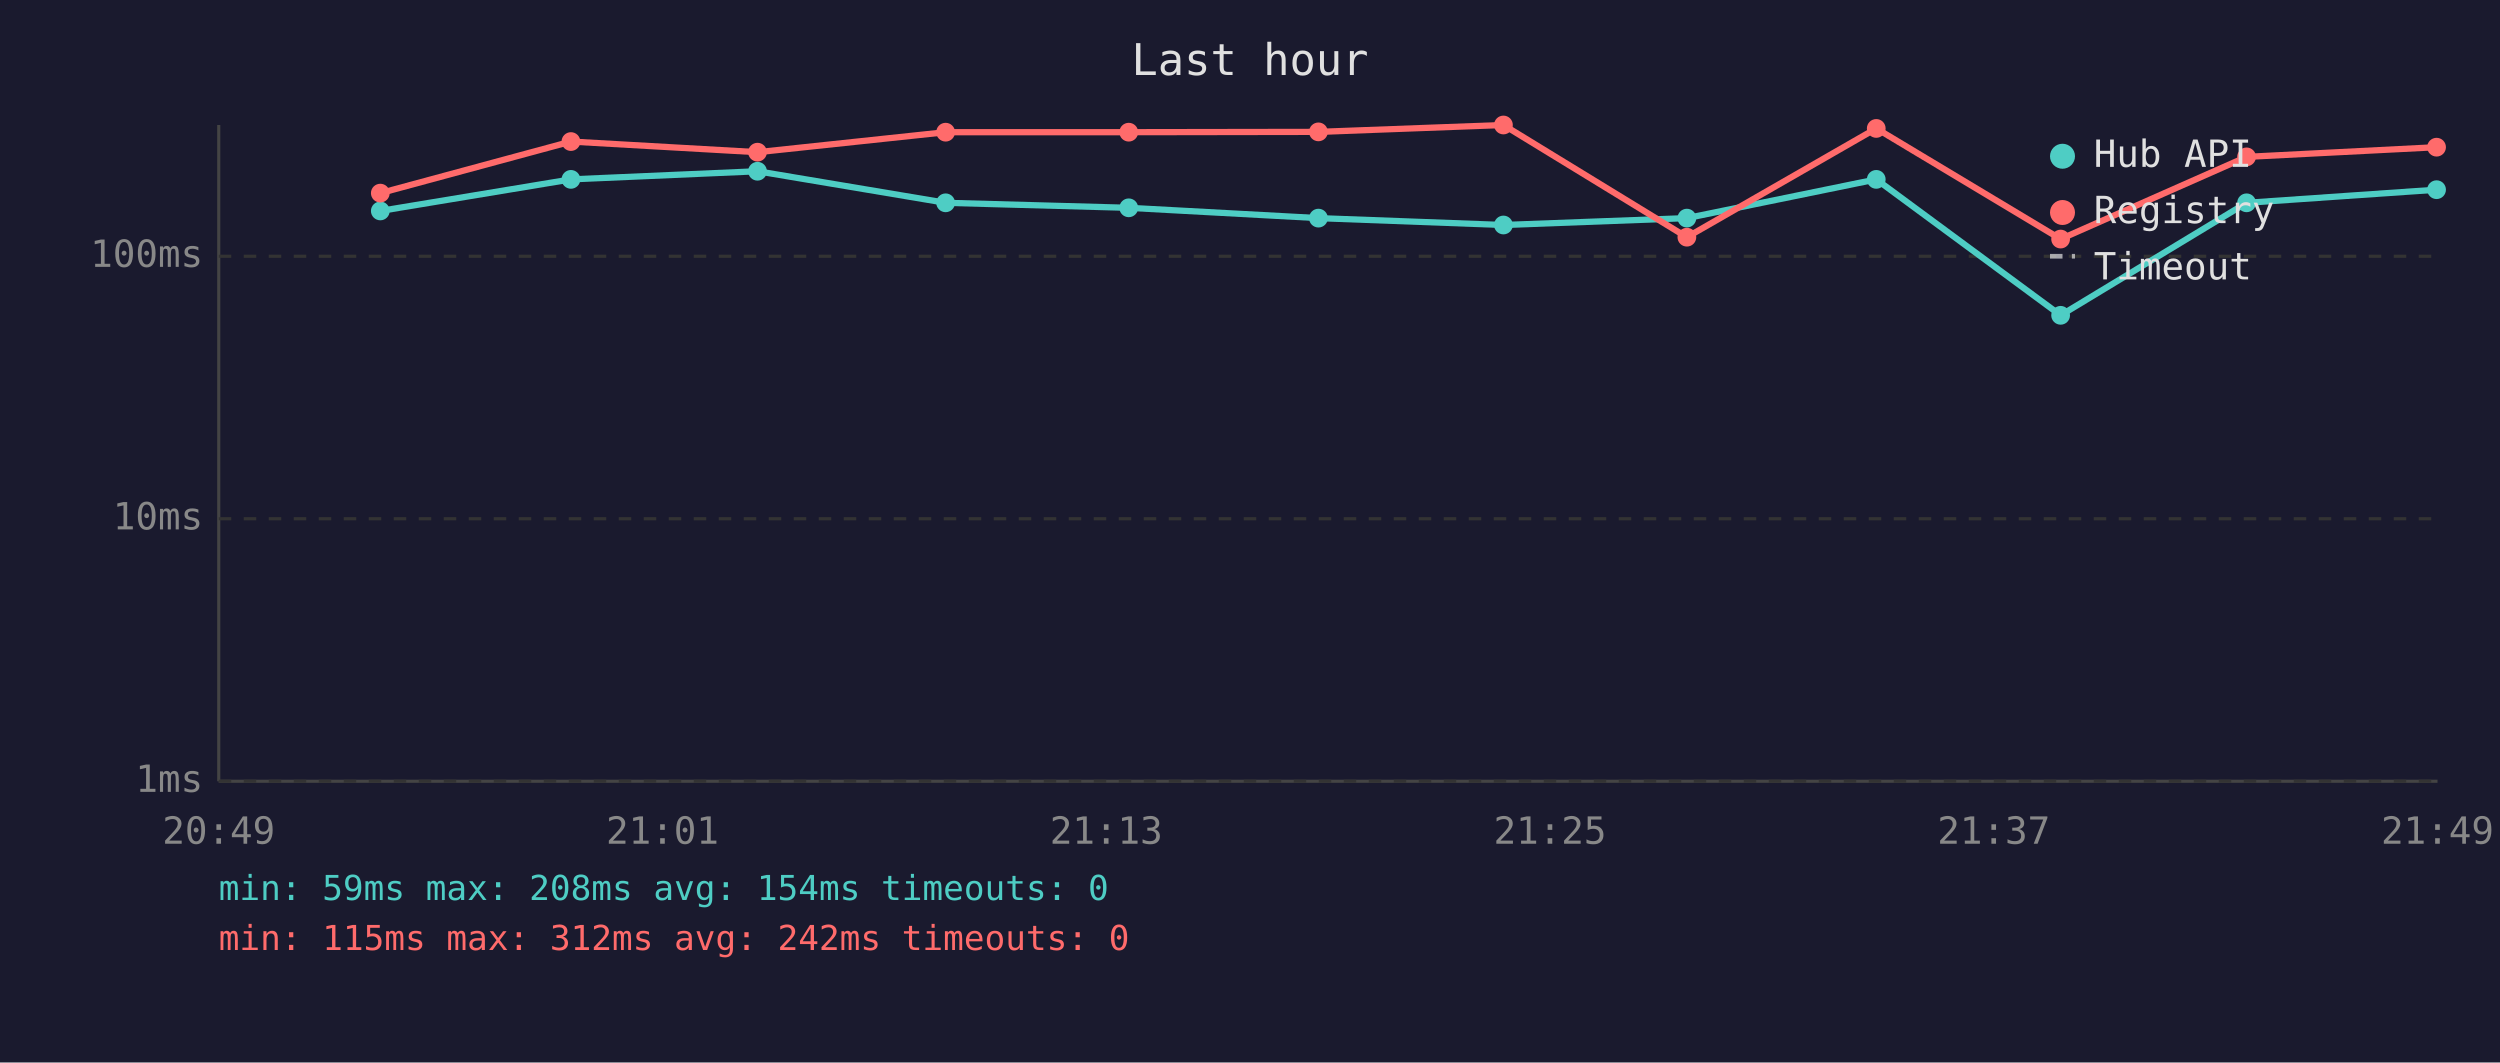
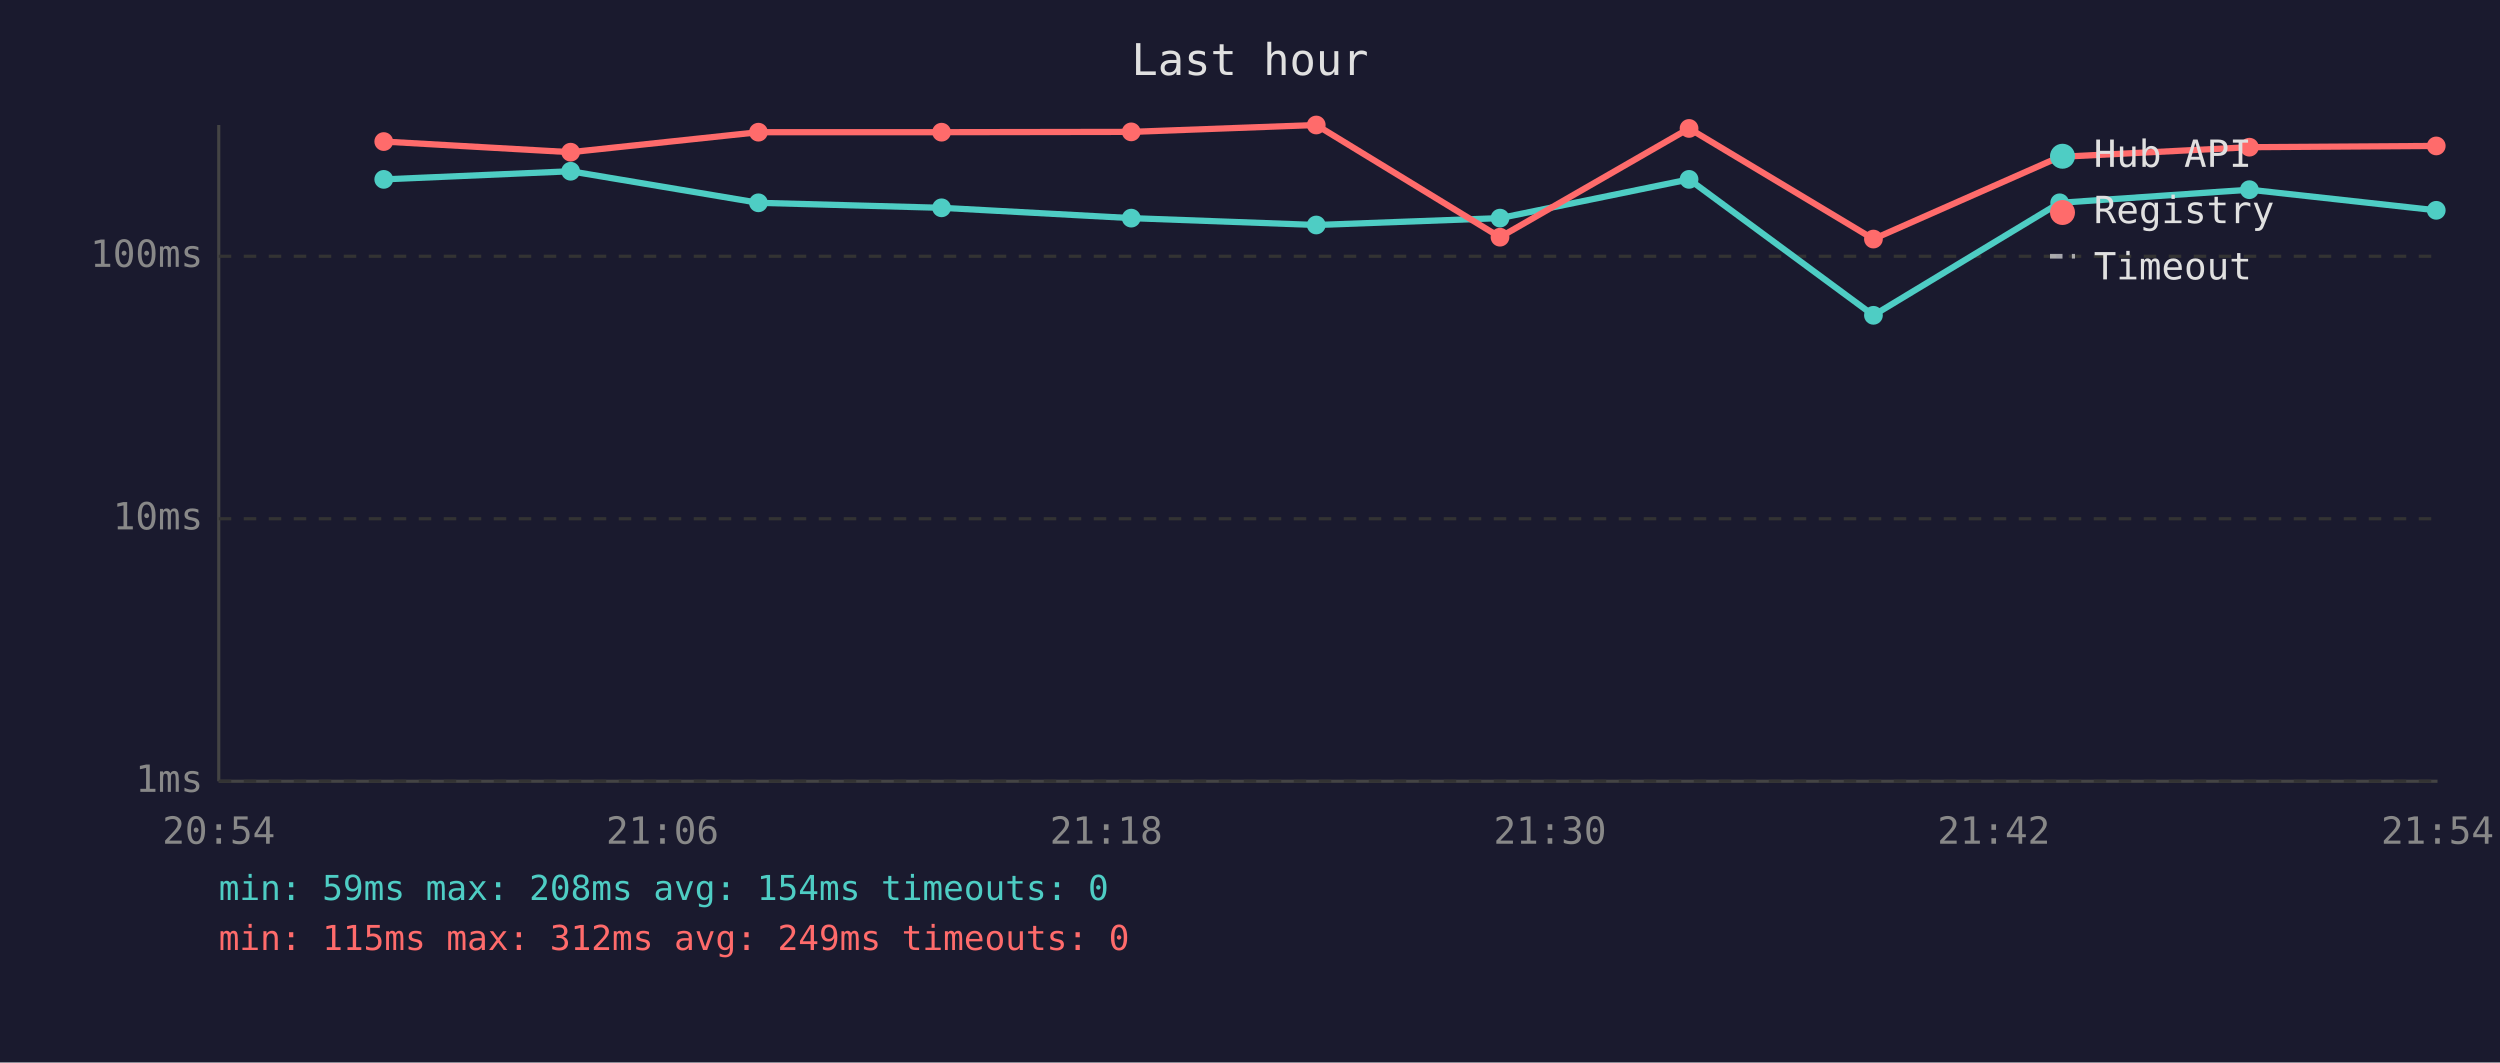
<svg xmlns="http://www.w3.org/2000/svg" viewBox="0 0 800 340" font-family="monospace" font-size="12">
  <rect width="800" height="340" fill="#1a1a2e" />
  <text x="400" y="24" fill="#e0e0e0" font-size="14" text-anchor="middle">Last hour</text>
  <line x1="70" y1="40" x2="70" y2="250" stroke="#444" stroke-width="1" />
  <line x1="70" y1="250" x2="780" y2="250" stroke="#444" stroke-width="1" />
  <line x1="70" y1="250" x2="780" y2="250" stroke="#333" stroke-width="1" stroke-dasharray="4" />
  <text x="65" y="250" fill="#888" text-anchor="end" dominant-baseline="middle">1ms</text>
  <line x1="70" y1="166" x2="780" y2="166" stroke="#333" stroke-width="1" stroke-dasharray="4" />
  <text x="65" y="166" fill="#888" text-anchor="end" dominant-baseline="middle">10ms</text>
  <line x1="70" y1="82" x2="780" y2="82" stroke="#333" stroke-width="1" stroke-dasharray="4" />
  <text x="65" y="82" fill="#888" text-anchor="end" dominant-baseline="middle">100ms</text>
-   <text x="70" y="270" fill="#888" text-anchor="middle">20:49</text>
-   <text x="212" y="270" fill="#888" text-anchor="middle">21:01</text>
-   <text x="354" y="270" fill="#888" text-anchor="middle">21:13</text>
-   <text x="496" y="270" fill="#888" text-anchor="middle">21:25</text>
-   <text x="638" y="270" fill="#888" text-anchor="middle">21:37</text>
-   <text x="780" y="270" fill="#888" text-anchor="middle">21:49</text>
-   <polyline points="121.7,67.5 182.7,57.4 242.4,54.8 302.6,64.9 361.2,66.5 421.9,69.8 481.1,72.0 539.8,69.8 600.4,57.4 659.4,100.9 718.9,64.9 779.7,60.7" fill="none" stroke="#4ecdc4" stroke-width="2" opacity="1" />
-   <circle cx="121.7" cy="67.5" r="3" fill="#4ecdc4" />
-   <circle cx="182.7" cy="57.4" r="3" fill="#4ecdc4" />
-   <circle cx="242.4" cy="54.8" r="3" fill="#4ecdc4" />
-   <circle cx="302.6" cy="64.9" r="3" fill="#4ecdc4" />
-   <circle cx="361.2" cy="66.5" r="3" fill="#4ecdc4" />
-   <circle cx="421.9" cy="69.8" r="3" fill="#4ecdc4" />
-   <circle cx="481.1" cy="72.0" r="3" fill="#4ecdc4" />
-   <circle cx="539.8" cy="69.8" r="3" fill="#4ecdc4" />
-   <circle cx="600.4" cy="57.4" r="3" fill="#4ecdc4" />
-   <circle cx="659.4" cy="100.9" r="3" fill="#4ecdc4" />
-   <circle cx="718.9" cy="64.9" r="3" fill="#4ecdc4" />
-   <circle cx="779.7" cy="60.7" r="3" fill="#4ecdc4" />
-   <polyline points="121.7,61.8 182.7,45.3 242.4,48.7 302.6,42.3 361.2,42.3 421.9,42.2 481.1,40.0 539.8,75.9 600.4,41.1 659.4,76.5 718.9,50.2 779.7,47.1" fill="none" stroke="#ff6b6b" stroke-width="2" opacity="1" />
-   <circle cx="121.7" cy="61.8" r="3" fill="#ff6b6b" />
-   <circle cx="182.7" cy="45.3" r="3" fill="#ff6b6b" />
-   <circle cx="242.4" cy="48.7" r="3" fill="#ff6b6b" />
-   <circle cx="302.6" cy="42.3" r="3" fill="#ff6b6b" />
-   <circle cx="361.2" cy="42.3" r="3" fill="#ff6b6b" />
-   <circle cx="421.9" cy="42.2" r="3" fill="#ff6b6b" />
-   <circle cx="481.1" cy="40.0" r="3" fill="#ff6b6b" />
-   <circle cx="539.8" cy="75.9" r="3" fill="#ff6b6b" />
-   <circle cx="600.4" cy="41.1" r="3" fill="#ff6b6b" />
-   <circle cx="659.4" cy="76.5" r="3" fill="#ff6b6b" />
-   <circle cx="718.9" cy="50.2" r="3" fill="#ff6b6b" />
-   <circle cx="779.7" cy="47.1" r="3" fill="#ff6b6b" />
+   <text x="70" y="270" fill="#888" text-anchor="middle">20:54</text>
+   <text x="212" y="270" fill="#888" text-anchor="middle">21:06</text>
+   <text x="354" y="270" fill="#888" text-anchor="middle">21:18</text>
+   <text x="496" y="270" fill="#888" text-anchor="middle">21:30</text>
+   <text x="638" y="270" fill="#888" text-anchor="middle">21:42</text>
+   <text x="780" y="270" fill="#888" text-anchor="middle">21:54</text>
+   <polyline points="122.8,57.4 182.6,54.8 242.7,64.9 301.3,66.5 362.0,69.8 421.2,72.0 480.0,69.8 540.5,57.4 599.5,100.9 659.1,64.9 719.8,60.7 779.6,67.3" fill="none" stroke="#4ecdc4" stroke-width="2" opacity="1" />
+   <circle cx="122.8" cy="57.4" r="3" fill="#4ecdc4" />
+   <circle cx="182.6" cy="54.8" r="3" fill="#4ecdc4" />
+   <circle cx="242.7" cy="64.9" r="3" fill="#4ecdc4" />
+   <circle cx="301.3" cy="66.5" r="3" fill="#4ecdc4" />
+   <circle cx="362.0" cy="69.8" r="3" fill="#4ecdc4" />
+   <circle cx="421.2" cy="72.0" r="3" fill="#4ecdc4" />
+   <circle cx="480.0" cy="69.8" r="3" fill="#4ecdc4" />
+   <circle cx="540.5" cy="57.4" r="3" fill="#4ecdc4" />
+   <circle cx="599.5" cy="100.9" r="3" fill="#4ecdc4" />
+   <circle cx="659.1" cy="64.9" r="3" fill="#4ecdc4" />
+   <circle cx="719.8" cy="60.7" r="3" fill="#4ecdc4" />
+   <circle cx="779.6" cy="67.3" r="3" fill="#4ecdc4" />
+   <polyline points="122.8,45.3 182.6,48.7 242.7,42.3 301.3,42.3 362.0,42.2 421.2,40.0 480.0,75.9 540.5,41.1 599.5,76.5 659.1,50.2 719.8,47.1 779.6,46.7" fill="none" stroke="#ff6b6b" stroke-width="2" opacity="1" />
+   <circle cx="122.8" cy="45.3" r="3" fill="#ff6b6b" />
+   <circle cx="182.6" cy="48.7" r="3" fill="#ff6b6b" />
+   <circle cx="242.7" cy="42.3" r="3" fill="#ff6b6b" />
+   <circle cx="301.3" cy="42.3" r="3" fill="#ff6b6b" />
+   <circle cx="362.0" cy="42.2" r="3" fill="#ff6b6b" />
+   <circle cx="421.2" cy="40.0" r="3" fill="#ff6b6b" />
+   <circle cx="480.0" cy="75.9" r="3" fill="#ff6b6b" />
+   <circle cx="540.5" cy="41.1" r="3" fill="#ff6b6b" />
+   <circle cx="599.5" cy="76.5" r="3" fill="#ff6b6b" />
+   <circle cx="659.1" cy="50.2" r="3" fill="#ff6b6b" />
+   <circle cx="719.8" cy="47.1" r="3" fill="#ff6b6b" />
+   <circle cx="779.6" cy="46.7" r="3" fill="#ff6b6b" />
  <circle cx="660" cy="50" r="4" fill="#4ecdc4" />
  <text x="670" y="50" fill="#e0e0e0" dominant-baseline="middle">Hub API</text>
  <circle cx="660" cy="68" r="4" fill="#ff6b6b" />
  <text x="670" y="68" fill="#e0e0e0" dominant-baseline="middle">Registry</text>
  <line x1="656" y1="82" x2="664" y2="82" stroke="#e0e0e0" stroke-width="1.5" stroke-dasharray="4,3" opacity="0.7" />
  <text x="670" y="86" fill="#e0e0e0" dominant-baseline="middle">Timeout</text>
  <text x="70" y="288" fill="#4ecdc4" font-size="11">min: 59ms  max: 208ms  avg: 154ms  timeouts: 0</text>
-   <text x="70" y="304" fill="#ff6b6b" font-size="11">min: 115ms  max: 312ms  avg: 242ms  timeouts: 0</text>
+   <text x="70" y="304" fill="#ff6b6b" font-size="11">min: 115ms  max: 312ms  avg: 249ms  timeouts: 0</text>
</svg>
